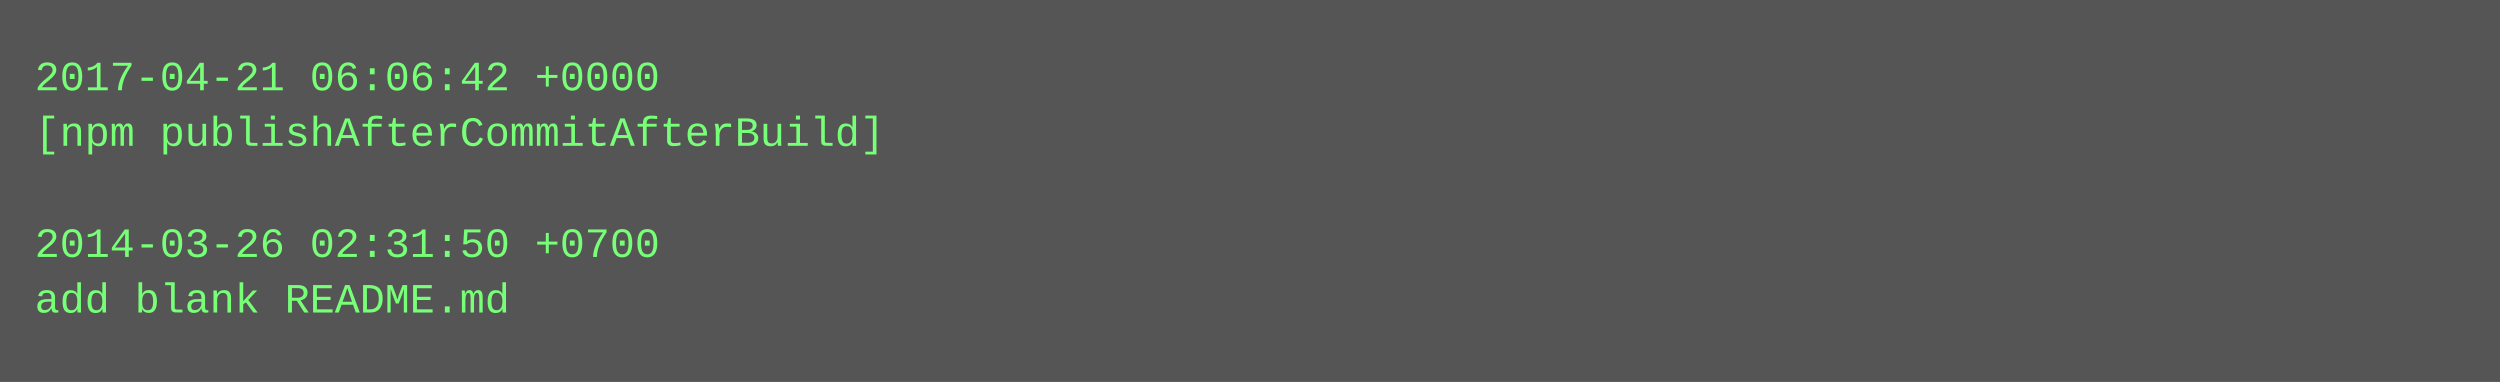
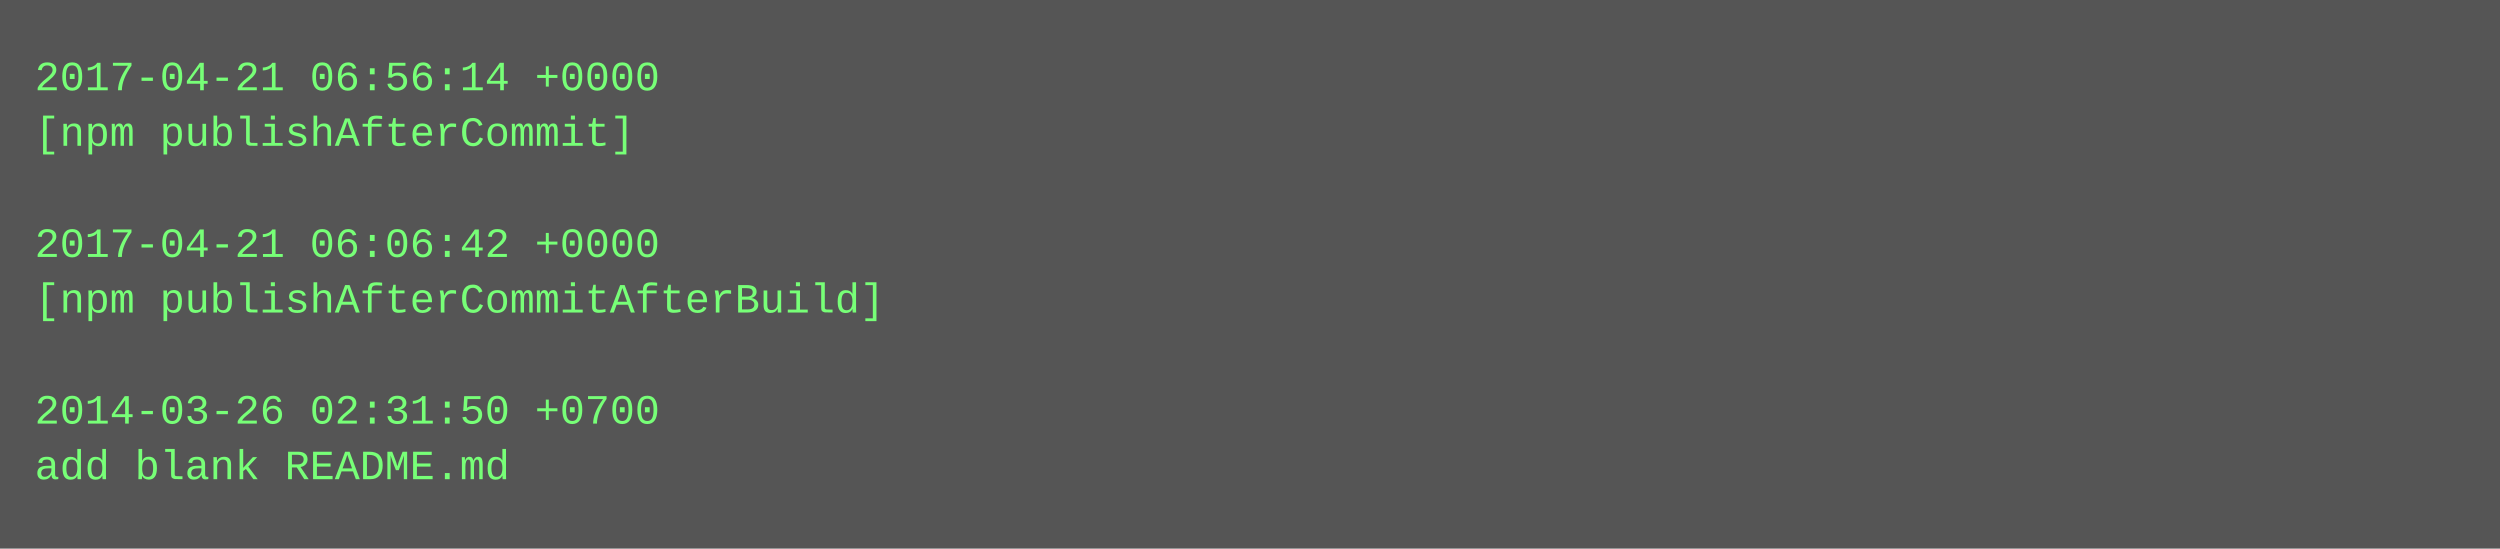
- <svg xmlns="http://www.w3.org/2000/svg" height="110" width="720">
-   <rect height="110" fill="#555" width="720" />
+ <svg xmlns="http://www.w3.org/2000/svg" height="158" width="720">
+   <rect height="158" fill="#555" width="720" />
  <text fill="#7f7" font-family="Courier New" font-size="12" xml:space="preserve">
-     <tspan x="10" y="26">2017-04-21 06:06:42 +0000</tspan>
-     <tspan x="10" y="42">[npm publishAfterCommitAfterBuild]</tspan>
+     <tspan x="10" y="26">2017-04-21 06:56:14 +0000</tspan>
+     <tspan x="10" y="42">[npm publishAfterCommit]</tspan>
    <tspan x="10" y="58" />
-     <tspan x="10" y="74">2014-03-26 02:31:50 +0700</tspan>
-     <tspan x="10" y="90">add blank README.md</tspan>
+     <tspan x="10" y="74">2017-04-21 06:06:42 +0000</tspan>
+     <tspan x="10" y="90">[npm publishAfterCommitAfterBuild]</tspan>
+     <tspan x="10" y="106" />
+     <tspan x="10" y="122">2014-03-26 02:31:50 +0700</tspan>
+     <tspan x="10" y="138">add blank README.md</tspan>
  </text>
</svg>
